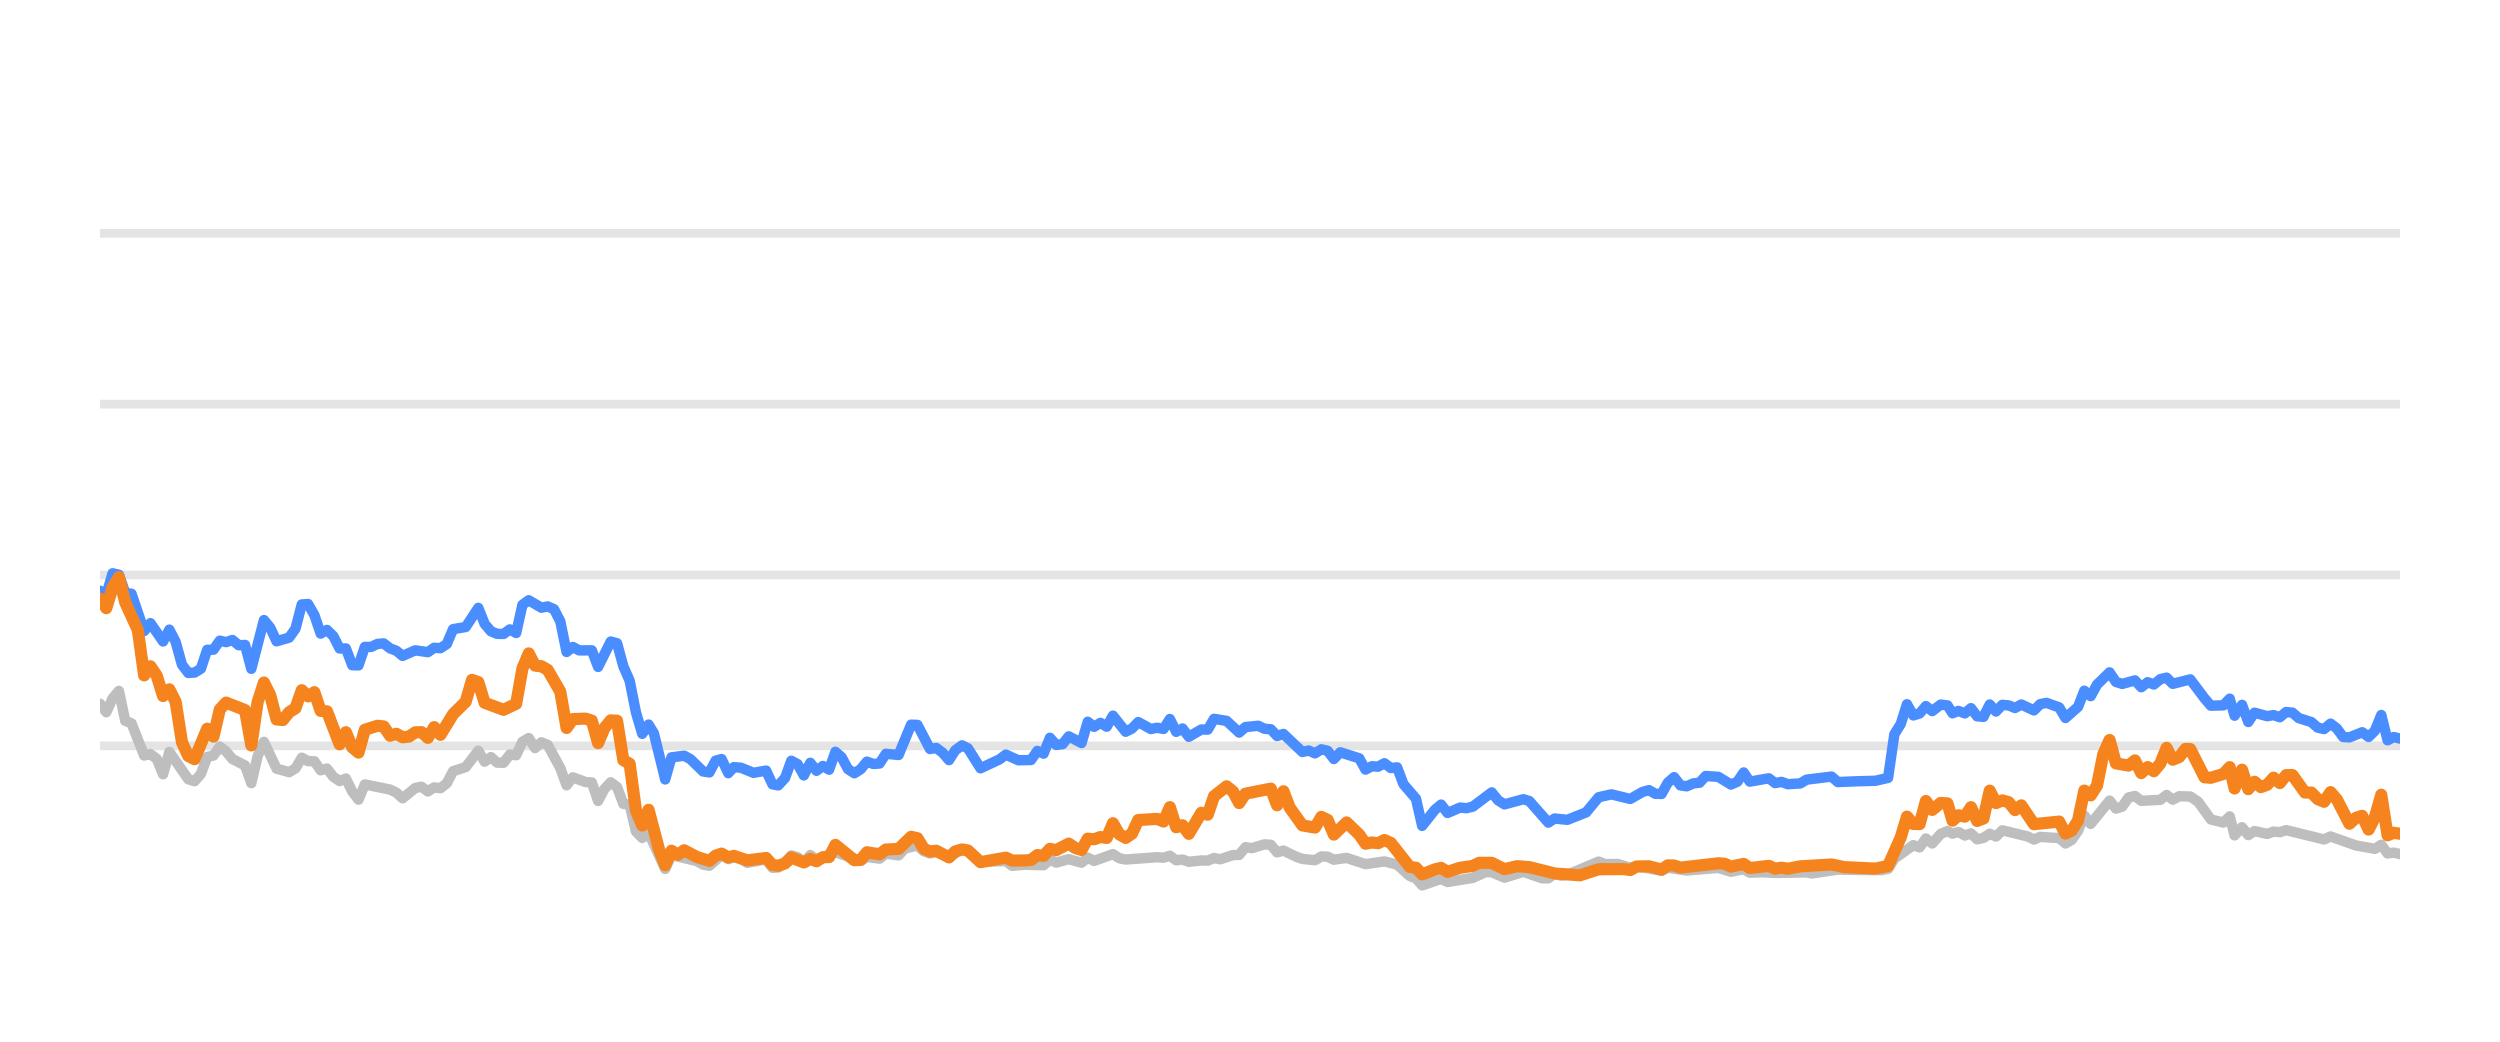
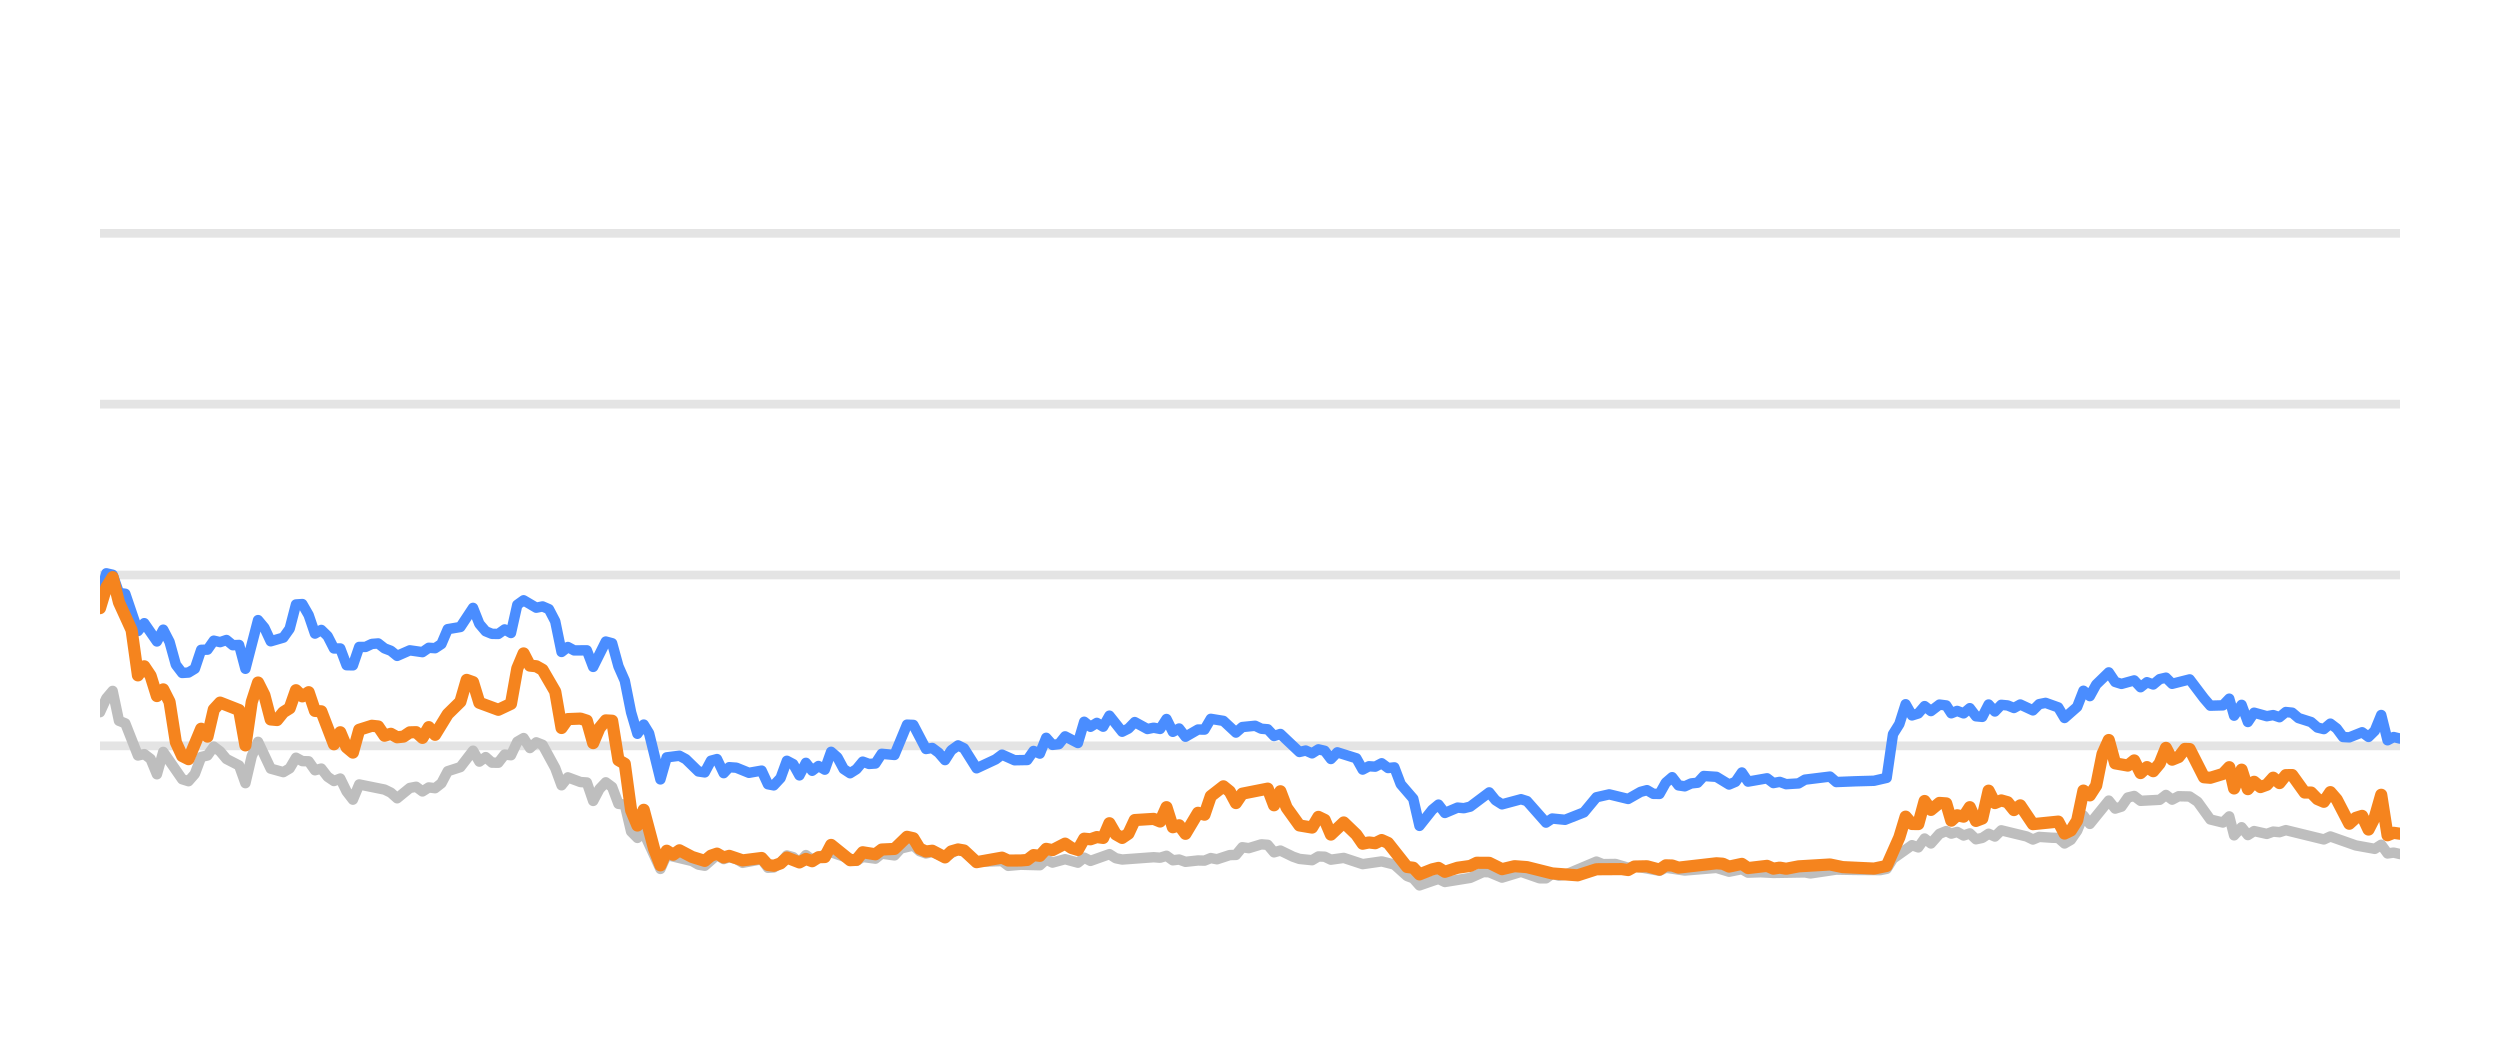
<svg xmlns="http://www.w3.org/2000/svg" width="144pt" height="60pt" viewBox="0 0 144 60" version="1.1">
  <defs>
    <style type="text/css">*{stroke-linejoin: round; stroke-linecap: butt}</style>
  </defs>
  <g id="figure_1">
    <g id="patch_1">
      <path d="M 0 60  L 144 60  L 144 0  L 0 0  L 0 60  z " style="fill: none; opacity: 0" />
    </g>
    <g id="axes_1">
      <g id="patch_2">
        <path d="M 5.76 52.8  L 138.24 52.8  L 138.24 3.6  L 5.76 3.6  L 5.76 52.8  z " style="fill: none" />
      </g>
      <g id="matplotlib.axis_1" />
      <g id="matplotlib.axis_2" />
      <g id="line2d_1">
-         <path d="M 5.76 42.96  L 138.24 42.96  " clip-path="url(#p083af0d84e)" style="fill: none; stroke: #b2b2b2; stroke-opacity: 0.35; stroke-width: 0.5; stroke-linecap: square" />
+         <path d="M 5.76 42.96  L 138.24 42.96  " clip-path="url(#pd574db8443)" style="fill: none; stroke: #b2b2b2; stroke-opacity: 0.35; stroke-width: 0.5; stroke-linecap: square" />
      </g>
      <g id="line2d_2">
-         <path d="M 5.76 33.12  L 138.24 33.12  " clip-path="url(#p083af0d84e)" style="fill: none; stroke: #b2b2b2; stroke-opacity: 0.35; stroke-width: 0.5; stroke-linecap: square" />
+         <path d="M 5.76 33.12  L 138.24 33.12  " clip-path="url(#pd574db8443)" style="fill: none; stroke: #b2b2b2; stroke-opacity: 0.35; stroke-width: 0.5; stroke-linecap: square" />
      </g>
      <g id="line2d_3">
-         <path d="M 5.76 23.28  L 138.24 23.28  " clip-path="url(#p083af0d84e)" style="fill: none; stroke: #b2b2b2; stroke-opacity: 0.35; stroke-width: 0.5; stroke-linecap: square" />
+         <path d="M 5.76 23.28  L 138.24 23.28  " clip-path="url(#pd574db8443)" style="fill: none; stroke: #b2b2b2; stroke-opacity: 0.35; stroke-width: 0.5; stroke-linecap: square" />
      </g>
      <g id="line2d_4">
-         <path d="M 5.76 13.44  L 138.24 13.44  " clip-path="url(#p083af0d84e)" style="fill: none; stroke: #b2b2b2; stroke-opacity: 0.35; stroke-width: 0.5; stroke-linecap: square" />
+         <path d="M 5.76 13.44  L 138.24 13.44  " clip-path="url(#pd574db8443)" style="fill: none; stroke: #b2b2b2; stroke-opacity: 0.35; stroke-width: 0.5; stroke-linecap: square" />
      </g>
      <g id="line2d_5">
-         <path d="M 5.76 40.534  L 6.123 41.022  L 6.486 40.224  L 6.85 39.796  L 7.213 41.518  L 7.576 41.666  L 8.302 43.516  L 8.665 43.437  L 9.029 43.713  L 9.392 44.598  L 9.755 43.309  L 10.845 44.884  L 11.208 44.997  L 11.571 44.579  L 11.934 43.6  L 12.297 43.516  L 12.66 43.004  L 13.024 43.28  L 13.387 43.718  L 14.113 44.092  L 14.476 45.11  L 14.839 43.555  L 15.203 42.729  L 15.929 44.274  L 16.655 44.475  L 17.019 44.259  L 17.382 43.644  L 17.745 43.841  L 18.108 43.851  L 18.471 44.367  L 18.834 44.269  L 19.198 44.741  L 19.561 44.987  L 19.924 44.844  L 20.287 45.587  L 20.65 46.06  L 21.014 45.184  L 22.466 45.479  L 22.829 45.656  L 23.193 45.981  L 23.919 45.386  L 24.282 45.317  L 24.645 45.587  L 25.008 45.356  L 25.372 45.4  L 25.735 45.115  L 26.098 44.421  L 26.824 44.185  L 27.551 43.24  L 27.914 43.87  L 28.277 43.609  L 28.64 43.929  L 29.003 43.934  L 29.367 43.462  L 29.73 43.501  L 30.093 42.724  L 30.456 42.512  L 30.819 43.088  L 31.183 42.758  L 31.546 42.901  L 32.272 44.239  L 32.635 45.233  L 32.998 44.775  L 33.725 45.046  L 34.088 45.071  L 34.451 46.133  L 34.814 45.445  L 35.177 45.061  L 35.541 45.331  L 35.904 46.301  L 36.267 46.345  L 36.63 47.895  L 36.993 48.264  L 37.357 47.964  L 38.315 50.05  L 38.676 49.248  L 40.136 49.597  L 40.498 49.804  L 40.861 49.868  L 41.563 49.248  L 41.95 49.484  L 42.268 49.376  L 42.676 49.479  L 43.038 49.7  L 44.128 49.494  L 44.492 49.986  L 44.825 49.966  L 45.217 49.7  L 45.579 49.272  L 45.941 49.371  L 46.3 49.681  L 46.672 49.253  L 47.031 49.513  L 48.12 49.09  L 49.574 49.587  L 49.935 49.361  L 50.663 49.459  L 51.025 49.169  L 51.758 49.272  L 52.122 48.874  L 52.845 48.702  L 53.208 49.031  L 53.568 49.159  L 53.929 49.08  L 54.662 49.366  L 55.412 48.908  L 55.752 49.051  L 56.476 49.646  L 57.935 49.597  L 58.294 49.873  L 59.017 49.809  L 60.111 49.838  L 60.475 49.509  L 60.837 49.686  L 61.561 49.489  L 62.295 49.691  L 62.656 49.4  L 63.019 49.587  L 64.106 49.199  L 64.474 49.435  L 64.838 49.509  L 66.649 49.376  L 67.018 49.405  L 67.385 49.292  L 67.749 49.553  L 68.111 49.509  L 68.475 49.641  L 69.196 49.563  L 69.566 49.572  L 69.929 49.425  L 70.285 49.494  L 71.017 49.253  L 71.375 49.243  L 71.739 48.8  L 72.11 48.854  L 72.834 48.633  L 73.199 48.662  L 73.561 49.095  L 73.926 48.992  L 74.654 49.346  L 75.02 49.474  L 75.745 49.548  L 76.111 49.331  L 76.471 49.346  L 76.829 49.518  L 77.566 49.415  L 78.653 49.774  L 79.745 49.617  L 80.473 49.799  L 81.202 50.458  L 81.559 50.591  L 81.917 50.999  L 82.653 50.743  L 83.009 50.625  L 83.376 50.802  L 84.832 50.566  L 85.573 50.232  L 85.924 50.242  L 86.657 50.552  L 87.751 50.217  L 88.82 50.591  L 89.185 50.591  L 89.543 50.33  L 89.913 50.438  L 90.279 50.389  L 92.081 49.627  L 92.45 49.774  L 93.174 49.764  L 93.902 49.981  L 94.264 49.897  L 95.704 50.158  L 96.067 49.981  L 97.156 50.143  L 98.975 49.991  L 99.701 50.212  L 100.435 50.064  L 100.79 50.266  L 101.514 50.242  L 102.246 50.281  L 104.059 50.251  L 104.371 50.31  L 105.859 50.089  L 106.954 50.109  L 108.389 50.119  L 108.753 50.045  L 109.116 49.459  L 110.207 48.682  L 110.57 48.81  L 110.932 48.298  L 111.297 48.584  L 111.786 48.028  L 112.175 47.87  L 112.465 48.018  L 112.804 47.919  L 113.173 48.126  L 113.528 48.003  L 113.882 48.342  L 114.245 48.264  L 114.609 48.023  L 114.97 48.185  L 115.335 47.826  L 116.791 48.18  L 117.154 48.357  L 117.514 48.205  L 118.246 48.254  L 118.608 48.264  L 118.97 48.584  L 119.335 48.372  L 119.695 47.85  L 120.056 46.975  L 120.425 47.457  L 121.511 46.114  L 121.878 46.576  L 122.24 46.463  L 122.605 45.937  L 122.972 45.848  L 123.337 46.128  L 124.437 46.069  L 124.795 45.789  L 125.151 46.06  L 125.523 45.863  L 126.159 45.878  L 126.615 46.183  L 127.345 47.201  L 128.067 47.378  L 128.432 47.024  L 128.711 48.116  L 129.141 47.649  L 129.501 48.101  L 129.861 47.87  L 130.59 48.033  L 130.956 47.9  L 131.318 47.934  L 131.682 47.816  L 133.865 48.352  L 134.239 48.18  L 135.7 48.697  L 136.791 48.894  L 137.161 48.657  L 137.524 49.159  L 137.875 49.11  L 138.24 49.194  L 138.24 49.194  " clip-path="url(#p083af0d84e)" style="fill: none; stroke: #bebebe; stroke-width: 0.6; stroke-linecap: round" />
+         <path d="M 5.76 41.022  L 6.124 40.224  L 6.488 39.796  L 6.853 41.518  L 7.217 41.666  L 7.945 43.516  L 8.309 43.437  L 8.673 43.713  L 9.038 44.598  L 9.402 43.309  L 10.494 44.884  L 10.858 44.997  L 11.223 44.579  L 11.587 43.6  L 11.951 43.516  L 12.315 43.004  L 12.679 43.28  L 13.044 43.718  L 13.772 44.092  L 14.136 45.11  L 14.5 43.555  L 14.864 42.729  L 15.593 44.274  L 16.321 44.475  L 16.685 44.259  L 17.049 43.644  L 17.414 43.841  L 17.778 43.851  L 18.142 44.367  L 18.506 44.269  L 18.87 44.741  L 19.235 44.987  L 19.599 44.844  L 19.963 45.587  L 20.327 46.06  L 20.691 45.184  L 22.148 45.479  L 22.512 45.656  L 22.876 45.981  L 23.605 45.386  L 23.969 45.317  L 24.333 45.587  L 24.697 45.356  L 25.061 45.4  L 25.426 45.115  L 25.79 44.421  L 26.518 44.185  L 27.246 43.24  L 27.611 43.87  L 27.975 43.609  L 28.339 43.929  L 28.703 43.934  L 29.067 43.462  L 29.432 43.501  L 29.796 42.724  L 30.16 42.512  L 30.524 43.088  L 30.888 42.758  L 31.252 42.901  L 31.981 44.239  L 32.345 45.233  L 32.709 44.775  L 33.437 45.046  L 33.802 45.071  L 34.166 46.133  L 34.53 45.445  L 34.894 45.061  L 35.258 45.331  L 35.623 46.301  L 35.987 46.345  L 36.351 47.895  L 36.715 48.264  L 37.079 47.964  L 38.04 50.05  L 38.403 49.248  L 39.866 49.597  L 40.229 49.804  L 40.593 49.868  L 41.298 49.248  L 41.685 49.484  L 42.004 49.376  L 42.413 49.479  L 42.777 49.7  L 43.869 49.494  L 44.234 49.986  L 44.568 49.966  L 44.961 49.7  L 45.324 49.272  L 45.687 49.371  L 46.047 49.681  L 46.42 49.253  L 46.78 49.513  L 47.872 49.09  L 49.331 49.587  L 49.693 49.361  L 50.422 49.459  L 50.786 49.169  L 51.521 49.272  L 51.886 48.874  L 52.61 48.702  L 52.975 49.031  L 53.335 49.159  L 53.697 49.08  L 54.432 49.366  L 55.184 48.908  L 55.526 49.051  L 56.251 49.646  L 57.715 49.597  L 58.074 49.873  L 58.8 49.809  L 59.896 49.838  L 60.261 49.509  L 60.624 49.686  L 61.35 49.489  L 62.087 49.691  L 62.449 49.4  L 62.812 49.587  L 63.902 49.199  L 64.271 49.435  L 64.636 49.509  L 66.452 49.376  L 66.822 49.405  L 67.19 49.292  L 67.555 49.553  L 67.918 49.509  L 68.283 49.641  L 69.006 49.563  L 69.378 49.572  L 69.742 49.425  L 70.098 49.494  L 70.833 49.253  L 71.191 49.243  L 71.556 48.8  L 71.928 48.854  L 72.654 48.633  L 73.02 48.662  L 73.384 49.095  L 73.75 48.992  L 74.479 49.346  L 74.847 49.474  L 75.574 49.548  L 75.94 49.331  L 76.301 49.346  L 76.66 49.518  L 77.399 49.415  L 78.489 49.774  L 79.584 49.617  L 80.314 49.799  L 81.045 50.458  L 81.403 50.591  L 81.762 50.999  L 82.5 50.743  L 82.857 50.625  L 83.225 50.802  L 84.685 50.566  L 85.428 50.232  L 85.78 50.242  L 86.516 50.552  L 87.612 50.217  L 88.684 50.591  L 89.05 50.591  L 89.409 50.33  L 89.781 50.438  L 90.147 50.389  L 91.955 49.627  L 92.324 49.774  L 93.051 49.764  L 93.78 49.981  L 94.143 49.897  L 95.587 50.158  L 95.951 49.981  L 97.043 50.143  L 98.868 49.991  L 99.595 50.212  L 100.331 50.064  L 100.687 50.266  L 101.413 50.242  L 102.147 50.281  L 103.965 50.251  L 104.277 50.31  L 105.77 50.089  L 106.868 50.109  L 108.307 50.119  L 108.672 50.045  L 109.036 49.459  L 110.13 48.682  L 110.494 48.81  L 110.857 48.298  L 111.223 48.584  L 111.713 48.028  L 112.103 47.87  L 112.394 48.018  L 112.734 47.919  L 113.104 48.126  L 113.46 48.003  L 113.815 48.342  L 114.179 48.264  L 114.544 48.023  L 114.906 48.185  L 115.272 47.826  L 116.732 48.18  L 117.096 48.357  L 117.457 48.205  L 118.191 48.254  L 118.554 48.264  L 118.917 48.584  L 119.283 48.372  L 119.644 47.85  L 120.006 46.975  L 120.376 47.457  L 121.465 46.114  L 121.833 46.576  L 122.196 46.463  L 122.562 45.937  L 122.93 45.848  L 123.296 46.128  L 124.399 46.069  L 124.758 45.789  L 125.115 46.06  L 125.489 45.863  L 126.125 45.878  L 126.583 46.183  L 127.315 47.201  L 128.039 47.378  L 128.405 47.024  L 128.684 48.116  L 129.116 47.649  L 129.477 48.101  L 129.838 47.87  L 130.568 48.033  L 130.935 47.9  L 131.299 47.934  L 131.664 47.816  L 133.853 48.352  L 134.228 48.18  L 135.693 48.697  L 136.787 48.894  L 137.158 48.657  L 137.522 49.159  L 137.874 49.11  L 138.24 49.194  L 138.24 49.194  " clip-path="url(#pd574db8443)" style="fill: none; stroke: #bebebe; stroke-width: 0.6; stroke-linecap: round" />
      </g>
      <g id="line2d_6">
-         <path d="M 5.76 34.025  L 6.123 34.261  L 6.486 33.022  L 6.85 33.105  L 7.213 34.153  L 7.576 34.202  L 8.302 36.348  L 8.665 35.895  L 9.392 36.948  L 9.755 36.269  L 10.118 36.972  L 10.481 38.286  L 10.845 38.763  L 11.208 38.739  L 11.571 38.517  L 11.934 37.43  L 12.297 37.42  L 12.66 36.903  L 13.024 36.987  L 13.387 36.864  L 13.75 37.164  L 14.113 37.149  L 14.476 38.522  L 15.203 35.718  L 15.566 36.156  L 15.929 36.938  L 16.655 36.726  L 17.019 36.215  L 17.382 34.817  L 17.745 34.793  L 18.108 35.427  L 18.471 36.495  L 18.834 36.284  L 19.198 36.638  L 19.561 37.351  L 19.924 37.351  L 20.287 38.316  L 20.65 38.325  L 21.014 37.263  L 21.377 37.263  L 21.74 37.09  L 22.103 37.061  L 22.466 37.346  L 22.829 37.484  L 23.193 37.779  L 23.919 37.459  L 24.645 37.563  L 25.008 37.312  L 25.372 37.336  L 25.735 37.095  L 26.098 36.239  L 26.824 36.116  L 27.551 35.014  L 27.914 35.934  L 28.277 36.362  L 28.64 36.51  L 29.003 36.515  L 29.367 36.254  L 29.73 36.461  L 30.093 34.837  L 30.456 34.576  L 31.183 35.004  L 31.546 34.931  L 31.909 35.088  L 32.272 35.787  L 32.635 37.553  L 32.998 37.268  L 33.362 37.464  L 34.088 37.459  L 34.451 38.414  L 35.177 36.953  L 35.541 37.051  L 35.904 38.379  L 36.267 39.206  L 36.63 41.031  L 36.993 42.266  L 37.357 41.735  L 37.663 42.237  L 38.315 44.894  L 38.676 43.624  L 39.408 43.531  L 39.773 43.728  L 40.498 44.436  L 40.861 44.49  L 41.219 43.816  L 41.563 43.723  L 41.95 44.534  L 42.268 44.19  L 42.676 44.22  L 43.4 44.515  L 44.128 44.387  L 44.492 45.174  L 44.825 45.238  L 45.217 44.815  L 45.579 43.821  L 45.941 44.013  L 46.3 44.662  L 46.672 43.939  L 47.031 44.397  L 47.395 44.121  L 47.756 44.333  L 48.12 43.304  L 48.483 43.624  L 48.843 44.298  L 49.21 44.539  L 49.574 44.308  L 49.935 43.87  L 50.298 44.003  L 50.663 43.978  L 51.025 43.418  L 51.758 43.486  L 52.479 41.74  L 52.845 41.755  L 53.568 43.142  L 53.929 43.083  L 54.298 43.359  L 54.662 43.782  L 55.022 43.216  L 55.412 42.935  L 55.752 43.103  L 56.476 44.254  L 57.569 43.742  L 57.935 43.467  L 58.657 43.791  L 59.386 43.777  L 59.75 43.255  L 60.111 43.408  L 60.475 42.498  L 60.837 42.906  L 61.203 42.862  L 61.561 42.414  L 62.295 42.798  L 62.656 41.573  L 63.019 41.863  L 63.384 41.637  L 63.746 41.858  L 64.106 41.223  L 64.838 42.148  L 65.199 41.966  L 65.561 41.592  L 66.29 41.991  L 66.649 41.917  L 67.018 41.986  L 67.385 41.415  L 67.749 42.153  L 68.111 41.961  L 68.475 42.438  L 69.196 42.02  L 69.566 42.025  L 69.929 41.405  L 70.654 41.523  L 71.375 42.197  L 71.739 41.878  L 72.476 41.804  L 72.834 41.976  L 73.199 42.006  L 73.561 42.394  L 73.926 42.276  L 75.02 43.314  L 75.381 43.231  L 75.745 43.393  L 76.111 43.162  L 76.471 43.245  L 76.829 43.718  L 77.198 43.334  L 78.291 43.678  L 78.653 44.328  L 79.016 44.136  L 79.374 44.16  L 79.745 43.964  L 80.113 44.239  L 80.473 44.2  L 80.84 45.169  L 81.559 46.005  L 81.917 47.57  L 82.653 46.64  L 83.009 46.345  L 83.376 46.827  L 84.106 46.517  L 84.466 46.552  L 84.832 46.463  L 85.924 45.641  L 86.286 46.094  L 86.657 46.33  L 87.751 46.035  L 88.092 46.143  L 89.185 47.383  L 89.543 47.147  L 90.279 47.221  L 91.361 46.793  L 92.081 45.922  L 92.817 45.755  L 93.902 46.02  L 94.617 45.612  L 94.985 45.513  L 95.349 45.725  L 95.704 45.73  L 96.067 45.081  L 96.431 44.766  L 96.795 45.238  L 97.156 45.292  L 97.525 45.125  L 97.893 45.085  L 98.249 44.697  L 98.975 44.746  L 99.701 45.189  L 100.07 45.031  L 100.435 44.495  L 100.79 45.021  L 101.883 44.83  L 102.246 45.105  L 102.612 45.036  L 102.977 45.169  L 103.694 45.125  L 104.059 44.908  L 105.497 44.731  L 105.859 45.046  L 106.954 45.002  L 108.027 44.972  L 108.753 44.805  L 109.116 42.291  L 109.481 41.705  L 109.842 40.564  L 110.207 41.208  L 110.57 41.095  L 110.932 40.672  L 111.297 40.958  L 111.786 40.584  L 112.175 40.633  L 112.465 41.085  L 112.804 40.948  L 113.173 41.09  L 113.528 40.79  L 113.882 41.258  L 114.245 41.292  L 114.609 40.579  L 114.97 40.982  L 115.335 40.598  L 115.701 40.633  L 116.064 40.78  L 116.428 40.579  L 117.154 40.918  L 117.514 40.559  L 117.882 40.485  L 118.608 40.746  L 118.97 41.356  L 119.695 40.716  L 120.056 39.787  L 120.425 40.097  L 120.789 39.432  L 121.511 38.729  L 121.878 39.28  L 122.24 39.393  L 122.972 39.191  L 123.337 39.585  L 123.705 39.295  L 124.065 39.427  L 124.437 39.117  L 124.795 39.034  L 125.151 39.388  L 126.159 39.132  L 126.981 40.224  L 127.345 40.648  L 128.067 40.628  L 128.432 40.244  L 128.711 41.223  L 129.141 40.598  L 129.501 41.587  L 129.861 41.051  L 130.59 41.253  L 130.956 41.189  L 131.318 41.312  L 131.682 41.012  L 132.046 41.051  L 132.409 41.361  L 133.134 41.592  L 133.497 41.907  L 133.865 41.996  L 134.239 41.681  L 134.605 41.961  L 134.967 42.453  L 135.328 42.473  L 136.063 42.178  L 136.432 42.448  L 136.791 42.094  L 137.161 41.184  L 137.524 42.64  L 137.875 42.453  L 138.24 42.542  L 138.24 42.542  " clip-path="url(#p083af0d84e)" style="fill: none; stroke: #4a8dff; stroke-width: 0.6; stroke-linecap: round" />
+         <path d="M 5.76 34.261  L 6.124 33.022  L 6.488 33.105  L 6.853 34.153  L 7.217 34.202  L 7.945 36.348  L 8.309 35.895  L 9.038 36.948  L 9.402 36.269  L 9.766 36.972  L 10.13 38.286  L 10.494 38.763  L 10.858 38.739  L 11.223 38.517  L 11.587 37.43  L 11.951 37.42  L 12.315 36.903  L 12.679 36.987  L 13.044 36.864  L 13.408 37.164  L 13.772 37.149  L 14.136 38.522  L 14.864 35.718  L 15.229 36.156  L 15.593 36.938  L 16.321 36.726  L 16.685 36.215  L 17.049 34.817  L 17.414 34.793  L 17.778 35.427  L 18.142 36.495  L 18.506 36.284  L 18.87 36.638  L 19.235 37.351  L 19.599 37.351  L 19.963 38.316  L 20.327 38.325  L 20.691 37.263  L 21.055 37.263  L 21.42 37.09  L 21.784 37.061  L 22.148 37.346  L 22.512 37.484  L 22.876 37.779  L 23.605 37.459  L 24.333 37.563  L 24.697 37.312  L 25.061 37.336  L 25.426 37.095  L 25.79 36.239  L 26.518 36.116  L 27.246 35.014  L 27.611 35.934  L 27.975 36.362  L 28.339 36.51  L 28.703 36.515  L 29.067 36.254  L 29.432 36.461  L 29.796 34.837  L 30.16 34.576  L 30.888 35.004  L 31.252 34.931  L 31.617 35.088  L 31.981 35.787  L 32.345 37.553  L 32.709 37.268  L 33.073 37.464  L 33.802 37.459  L 34.166 38.414  L 34.894 36.953  L 35.258 37.051  L 35.623 38.379  L 35.987 39.206  L 36.351 41.031  L 36.715 42.266  L 37.079 41.735  L 37.387 42.237  L 38.04 44.894  L 38.403 43.624  L 39.136 43.531  L 39.503 43.728  L 40.229 44.436  L 40.593 44.49  L 40.953 43.816  L 41.298 43.723  L 41.685 44.534  L 42.004 44.19  L 42.413 44.22  L 43.139 44.515  L 43.869 44.387  L 44.234 45.174  L 44.568 45.238  L 44.961 44.815  L 45.324 43.821  L 45.687 44.013  L 46.047 44.662  L 46.42 43.939  L 46.78 44.397  L 47.145 44.121  L 47.507 44.333  L 47.872 43.304  L 48.236 43.624  L 48.598 44.298  L 48.965 44.539  L 49.331 44.308  L 49.693 43.87  L 50.057 44.003  L 50.422 43.978  L 50.786 43.418  L 51.521 43.486  L 52.244 41.74  L 52.61 41.755  L 53.335 43.142  L 53.697 43.083  L 54.067 43.359  L 54.432 43.782  L 54.793 43.216  L 55.184 42.935  L 55.526 43.103  L 56.251 44.254  L 57.347 43.742  L 57.715 43.467  L 58.439 43.791  L 59.169 43.777  L 59.534 43.255  L 59.896 43.408  L 60.261 42.498  L 60.624 42.906  L 60.991 42.862  L 61.35 42.414  L 62.087 42.798  L 62.449 41.573  L 62.812 41.863  L 63.178 41.637  L 63.542 41.858  L 63.902 41.223  L 64.636 42.148  L 64.998 41.966  L 65.362 41.592  L 66.092 41.991  L 66.452 41.917  L 66.822 41.986  L 67.19 41.415  L 67.555 42.153  L 67.918 41.961  L 68.283 42.438  L 69.006 42.02  L 69.378 42.025  L 69.742 41.405  L 70.468 41.523  L 71.191 42.197  L 71.556 41.878  L 72.295 41.804  L 72.654 41.976  L 73.02 42.006  L 73.384 42.394  L 73.75 42.276  L 74.847 43.314  L 75.208 43.231  L 75.574 43.393  L 75.94 43.162  L 76.301 43.245  L 76.66 43.718  L 77.03 43.334  L 78.126 43.678  L 78.489 44.328  L 78.853 44.136  L 79.212 44.16  L 79.584 43.964  L 79.953 44.239  L 80.314 44.2  L 80.682 45.169  L 81.403 46.005  L 81.762 47.57  L 82.5 46.64  L 82.857 46.345  L 83.225 46.827  L 83.957 46.517  L 84.318 46.552  L 84.685 46.463  L 85.78 45.641  L 86.143 46.094  L 86.516 46.33  L 87.612 46.035  L 87.954 46.143  L 89.05 47.383  L 89.409 47.147  L 90.147 47.221  L 91.232 46.793  L 91.955 45.922  L 92.692 45.755  L 93.78 46.02  L 94.497 45.612  L 94.866 45.513  L 95.231 45.725  L 95.587 45.73  L 95.951 45.081  L 96.317 44.766  L 96.681 45.238  L 97.043 45.292  L 97.413 45.125  L 97.782 45.085  L 98.139 44.697  L 98.868 44.746  L 99.595 45.189  L 99.965 45.031  L 100.331 44.495  L 100.687 45.021  L 101.783 44.83  L 102.147 45.105  L 102.514 45.036  L 102.88 45.169  L 103.599 45.125  L 103.965 44.908  L 105.407 44.731  L 105.77 45.046  L 106.868 45.002  L 107.944 44.972  L 108.672 44.805  L 109.036 42.291  L 109.402 41.705  L 109.764 40.564  L 110.13 41.208  L 110.494 41.095  L 110.857 40.672  L 111.223 40.958  L 111.713 40.584  L 112.103 40.633  L 112.394 41.085  L 112.734 40.948  L 113.104 41.09  L 113.46 40.79  L 113.815 41.258  L 114.179 41.292  L 114.544 40.579  L 114.906 40.982  L 115.272 40.598  L 115.639 40.633  L 116.003 40.78  L 116.368 40.579  L 117.096 40.918  L 117.457 40.559  L 117.826 40.485  L 118.554 40.746  L 118.917 41.356  L 119.644 40.716  L 120.006 39.787  L 120.376 40.097  L 120.741 39.432  L 121.465 38.729  L 121.833 39.28  L 122.196 39.393  L 122.93 39.191  L 123.296 39.585  L 123.665 39.295  L 124.026 39.427  L 124.399 39.117  L 124.758 39.034  L 125.115 39.388  L 126.125 39.132  L 126.95 40.224  L 127.315 40.648  L 128.039 40.628  L 128.405 40.244  L 128.684 41.223  L 129.116 40.598  L 129.477 41.587  L 129.838 41.051  L 130.568 41.253  L 130.935 41.189  L 131.299 41.312  L 131.664 41.012  L 132.029 41.051  L 132.393 41.361  L 133.12 41.592  L 133.484 41.907  L 133.853 41.996  L 134.228 41.681  L 134.595 41.961  L 134.958 42.453  L 135.32 42.473  L 136.057 42.178  L 136.427 42.448  L 136.787 42.094  L 137.158 41.184  L 137.522 42.64  L 137.874 42.453  L 138.24 42.542  L 138.24 42.542  " clip-path="url(#pd574db8443)" style="fill: none; stroke: #4a8dff; stroke-width: 0.6; stroke-linecap: round" />
      </g>
      <g id="line2d_7">
-         <path d="M 5.76 34.483  L 6.123 35.029  L 6.486 33.833  L 6.85 33.243  L 7.213 34.699  L 7.939 36.293  L 8.302 38.901  L 8.665 38.379  L 9.029 38.921  L 9.392 40.092  L 9.755 39.708  L 10.118 40.426  L 10.481 42.753  L 10.845 43.545  L 11.208 43.728  L 11.934 41.976  L 12.297 42.429  L 12.66 40.864  L 13.024 40.47  L 14.113 40.899  L 14.476 42.935  L 14.839 40.436  L 15.203 39.314  L 15.566 40.042  L 15.929 41.44  L 16.292 41.474  L 16.655 41.022  L 17.019 40.795  L 17.382 39.757  L 17.745 40.111  L 18.108 39.87  L 18.471 40.948  L 18.834 40.972  L 19.561 42.871  L 19.924 42.178  L 20.287 43.044  L 20.65 43.349  L 21.014 42.035  L 21.74 41.804  L 22.103 41.843  L 22.466 42.379  L 22.829 42.266  L 23.193 42.468  L 23.556 42.429  L 23.919 42.183  L 24.282 42.173  L 24.645 42.502  L 25.008 41.883  L 25.372 42.325  L 26.098 41.135  L 26.824 40.421  L 27.188 39.162  L 27.551 39.29  L 27.914 40.48  L 29.003 40.884  L 29.73 40.539  L 30.093 38.502  L 30.456 37.637  L 30.819 38.34  L 31.183 38.375  L 31.546 38.581  L 32.272 39.836  L 32.635 41.932  L 32.998 41.42  L 33.725 41.391  L 34.088 41.509  L 34.451 42.803  L 34.814 41.937  L 35.177 41.494  L 35.541 41.514  L 35.904 43.782  L 36.267 43.993  L 36.63 46.67  L 36.993 47.55  L 37.357 46.645  L 37.952 48.894  L 38.315 49.843  L 38.676 49.002  L 39.048 49.233  L 39.408 48.977  L 40.136 49.361  L 40.861 49.587  L 41.219 49.287  L 41.563 49.169  L 41.95 49.39  L 42.268 49.297  L 43.038 49.558  L 44.128 49.42  L 44.492 49.823  L 44.825 49.868  L 45.217 49.73  L 45.579 49.395  L 46.3 49.676  L 46.672 49.474  L 47.031 49.607  L 47.395 49.376  L 47.756 49.366  L 48.12 48.667  L 49.21 49.548  L 49.574 49.528  L 49.935 49.09  L 50.663 49.208  L 51.025 48.933  L 51.758 48.898  L 52.479 48.2  L 52.845 48.283  L 53.208 48.884  L 53.568 49.046  L 53.929 49.002  L 54.662 49.386  L 55.022 49.041  L 55.412 48.928  L 55.752 48.987  L 56.476 49.661  L 57.935 49.4  L 58.294 49.568  L 59.017 49.563  L 59.386 49.533  L 59.75 49.253  L 60.111 49.297  L 60.475 48.894  L 60.837 48.967  L 61.561 48.593  L 61.93 48.844  L 62.295 48.957  L 62.656 48.308  L 63.019 48.342  L 63.384 48.215  L 63.746 48.264  L 64.106 47.418  L 64.474 48.057  L 64.838 48.264  L 65.199 48.018  L 65.561 47.235  L 66.649 47.167  L 67.018 47.319  L 67.385 46.493  L 67.749 47.649  L 68.111 47.536  L 68.475 48.028  L 69.196 46.817  L 69.566 46.926  L 69.929 45.858  L 70.654 45.292  L 71.017 45.587  L 71.375 46.256  L 71.739 45.715  L 73.199 45.425  L 73.561 46.384  L 73.926 45.577  L 74.285 46.517  L 75.02 47.545  L 75.745 47.668  L 76.111 47.053  L 76.471 47.226  L 76.829 48.072  L 77.566 47.373  L 78.291 48.072  L 78.653 48.598  L 79.016 48.525  L 79.374 48.569  L 79.745 48.387  L 80.113 48.554  L 81.202 49.937  L 81.559 49.981  L 81.917 50.365  L 82.653 50.074  L 83.009 49.991  L 83.376 50.217  L 84.106 49.981  L 84.832 49.878  L 85.207 49.695  L 85.924 49.7  L 86.657 50.064  L 87.377 49.892  L 88.092 49.946  L 89.543 50.31  L 91.004 50.419  L 92.081 50.069  L 93.528 50.06  L 93.902 50.114  L 94.264 49.912  L 94.985 49.897  L 95.704 50.089  L 96.067 49.843  L 96.431 49.853  L 96.795 49.976  L 98.975 49.725  L 99.338 49.75  L 99.701 49.917  L 100.435 49.759  L 100.79 50.001  L 101.883 49.873  L 102.246 50.035  L 102.612 49.976  L 102.977 50.04  L 103.694 49.902  L 105.497 49.794  L 106.227 49.946  L 108.027 50.03  L 108.753 49.878  L 109.481 48.234  L 109.842 47.039  L 110.207 47.462  L 110.57 47.467  L 110.932 46.138  L 111.297 46.65  L 111.786 46.247  L 112.175 46.276  L 112.465 47.27  L 112.804 46.96  L 113.173 47.039  L 113.528 46.493  L 113.882 47.285  L 114.245 47.147  L 114.609 45.543  L 114.97 46.256  L 115.335 46.104  L 115.701 46.207  L 116.064 46.66  L 116.428 46.389  L 117.154 47.472  L 118.608 47.324  L 118.97 48.013  L 119.335 47.836  L 119.695 47.265  L 120.056 45.538  L 120.425 45.814  L 120.789 45.248  L 121.151 43.432  L 121.511 42.625  L 121.878 43.969  L 122.605 44.097  L 122.972 43.801  L 123.337 44.529  L 123.705 44.185  L 124.065 44.421  L 124.437 43.974  L 124.795 43.078  L 125.151 43.757  L 125.523 43.605  L 125.885 43.137  L 126.159 43.147  L 126.981 44.771  L 127.345 44.8  L 128.067 44.579  L 128.432 44.19  L 128.711 45.415  L 129.141 44.333  L 129.501 45.454  L 129.861 45.031  L 130.224 45.336  L 130.59 45.204  L 130.956 44.795  L 131.318 45.105  L 131.682 44.648  L 132.046 44.643  L 132.767 45.651  L 133.134 45.651  L 133.497 46.025  L 133.865 46.183  L 134.239 45.627  L 134.605 46.05  L 135.328 47.447  L 135.7 47.108  L 136.063 46.994  L 136.432 47.782  L 136.791 47.078  L 137.161 45.779  L 137.524 48.111  L 137.875 47.969  L 138.24 48.023  L 138.24 48.023  " clip-path="url(#p083af0d84e)" style="fill: none; stroke: #f5841e; stroke-width: 0.7; stroke-linecap: round" />
+         <path d="M 5.76 35.029  L 6.124 33.833  L 6.488 33.243  L 6.853 34.699  L 7.581 36.293  L 7.945 38.901  L 8.309 38.379  L 8.673 38.921  L 9.038 40.092  L 9.402 39.708  L 9.766 40.426  L 10.13 42.753  L 10.494 43.545  L 10.858 43.728  L 11.587 41.976  L 11.951 42.429  L 12.315 40.864  L 12.679 40.47  L 13.772 40.899  L 14.136 42.935  L 14.5 40.436  L 14.864 39.314  L 15.229 40.042  L 15.593 41.44  L 15.957 41.474  L 16.321 41.022  L 16.685 40.795  L 17.049 39.757  L 17.414 40.111  L 17.778 39.87  L 18.142 40.948  L 18.506 40.972  L 19.235 42.871  L 19.599 42.178  L 19.963 43.044  L 20.327 43.349  L 20.691 42.035  L 21.42 41.804  L 21.784 41.843  L 22.148 42.379  L 22.512 42.266  L 22.876 42.468  L 23.24 42.429  L 23.605 42.183  L 23.969 42.173  L 24.333 42.502  L 24.697 41.883  L 25.061 42.325  L 25.79 41.135  L 26.518 40.421  L 26.882 39.162  L 27.246 39.29  L 27.611 40.48  L 28.703 40.884  L 29.432 40.539  L 29.796 38.502  L 30.16 37.637  L 30.524 38.34  L 30.888 38.375  L 31.252 38.581  L 31.981 39.836  L 32.345 41.932  L 32.709 41.42  L 33.437 41.391  L 33.802 41.509  L 34.166 42.803  L 34.53 41.937  L 34.894 41.494  L 35.258 41.514  L 35.623 43.782  L 35.987 43.993  L 36.351 46.67  L 36.715 47.55  L 37.079 46.645  L 37.676 48.894  L 38.04 49.843  L 38.403 49.002  L 38.775 49.233  L 39.136 48.977  L 39.866 49.361  L 40.593 49.587  L 40.953 49.287  L 41.298 49.169  L 41.685 49.39  L 42.004 49.297  L 42.777 49.558  L 43.869 49.42  L 44.234 49.823  L 44.568 49.868  L 44.961 49.73  L 45.324 49.395  L 46.047 49.676  L 46.42 49.474  L 46.78 49.607  L 47.145 49.376  L 47.507 49.366  L 47.872 48.667  L 48.965 49.548  L 49.331 49.528  L 49.693 49.09  L 50.422 49.208  L 50.786 48.933  L 51.521 48.898  L 52.244 48.2  L 52.61 48.283  L 52.975 48.884  L 53.335 49.046  L 53.697 49.002  L 54.432 49.386  L 54.793 49.041  L 55.184 48.928  L 55.526 48.987  L 56.251 49.661  L 57.715 49.4  L 58.074 49.568  L 58.8 49.563  L 59.169 49.533  L 59.534 49.253  L 59.896 49.297  L 60.261 48.894  L 60.624 48.967  L 61.35 48.593  L 61.721 48.844  L 62.087 48.957  L 62.449 48.308  L 62.812 48.342  L 63.178 48.215  L 63.542 48.264  L 63.902 47.418  L 64.271 48.057  L 64.636 48.264  L 64.998 48.018  L 65.362 47.235  L 66.452 47.167  L 66.822 47.319  L 67.19 46.493  L 67.555 47.649  L 67.918 47.536  L 68.283 48.028  L 69.006 46.817  L 69.378 46.926  L 69.742 45.858  L 70.468 45.292  L 70.833 45.587  L 71.191 46.256  L 71.556 45.715  L 73.02 45.425  L 73.384 46.384  L 73.75 45.577  L 74.109 46.517  L 74.847 47.545  L 75.574 47.668  L 75.94 47.053  L 76.301 47.226  L 76.66 48.072  L 77.399 47.373  L 78.126 48.072  L 78.489 48.598  L 78.853 48.525  L 79.212 48.569  L 79.584 48.387  L 79.953 48.554  L 81.045 49.937  L 81.403 49.981  L 81.762 50.365  L 82.5 50.074  L 82.857 49.991  L 83.225 50.217  L 83.957 49.981  L 84.685 49.878  L 85.061 49.695  L 85.78 49.7  L 86.516 50.064  L 87.237 49.892  L 87.954 49.946  L 89.409 50.31  L 90.874 50.419  L 91.955 50.069  L 93.405 50.06  L 93.78 50.114  L 94.143 49.912  L 94.866 49.897  L 95.587 50.089  L 95.951 49.843  L 96.317 49.853  L 96.681 49.976  L 98.868 49.725  L 99.232 49.75  L 99.595 49.917  L 100.331 49.759  L 100.687 50.001  L 101.783 49.873  L 102.147 50.035  L 102.514 49.976  L 102.88 50.04  L 103.599 49.902  L 105.407 49.794  L 106.139 49.946  L 107.944 50.03  L 108.672 49.878  L 109.402 48.234  L 109.764 47.039  L 110.13 47.462  L 110.494 47.467  L 110.857 46.138  L 111.223 46.65  L 111.713 46.247  L 112.103 46.276  L 112.394 47.27  L 112.734 46.96  L 113.104 47.039  L 113.46 46.493  L 113.815 47.285  L 114.179 47.147  L 114.544 45.543  L 114.906 46.256  L 115.272 46.104  L 115.639 46.207  L 116.003 46.66  L 116.368 46.389  L 117.096 47.472  L 118.554 47.324  L 118.917 48.013  L 119.283 47.836  L 119.644 47.265  L 120.006 45.538  L 120.376 45.814  L 120.741 45.248  L 121.104 43.432  L 121.465 42.625  L 121.833 43.969  L 122.562 44.097  L 122.93 43.801  L 123.296 44.529  L 123.665 44.185  L 124.026 44.421  L 124.399 43.974  L 124.758 43.078  L 125.115 43.757  L 125.489 43.605  L 125.851 43.137  L 126.125 43.147  L 126.95 44.771  L 127.315 44.8  L 128.039 44.579  L 128.405 44.19  L 128.684 45.415  L 129.116 44.333  L 129.477 45.454  L 129.838 45.031  L 130.202 45.336  L 130.568 45.204  L 130.935 44.795  L 131.299 45.105  L 131.664 44.648  L 132.029 44.643  L 132.752 45.651  L 133.12 45.651  L 133.484 46.025  L 133.853 46.183  L 134.228 45.627  L 134.595 46.05  L 135.32 47.447  L 135.693 47.108  L 136.057 46.994  L 136.427 47.782  L 136.787 47.078  L 137.158 45.779  L 137.522 48.111  L 137.874 47.969  L 138.24 48.023  L 138.24 48.023  " clip-path="url(#pd574db8443)" style="fill: none; stroke: #f5841e; stroke-width: 0.7; stroke-linecap: round" />
      </g>
    </g>
  </g>
  <defs>
-     <clipPath id="p083af0d84e">
+     <clipPath id="pd574db8443">
      <rect x="5.76" y="3.6" width="132.48" height="49.2" />
    </clipPath>
  </defs>
</svg>
